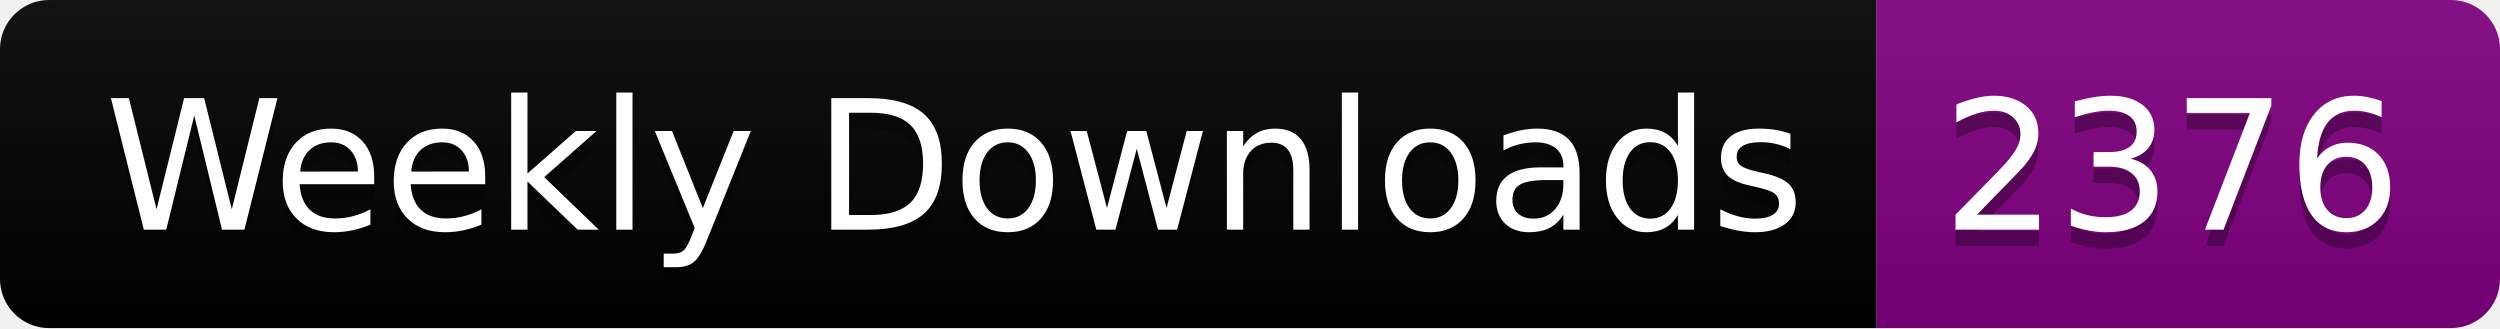
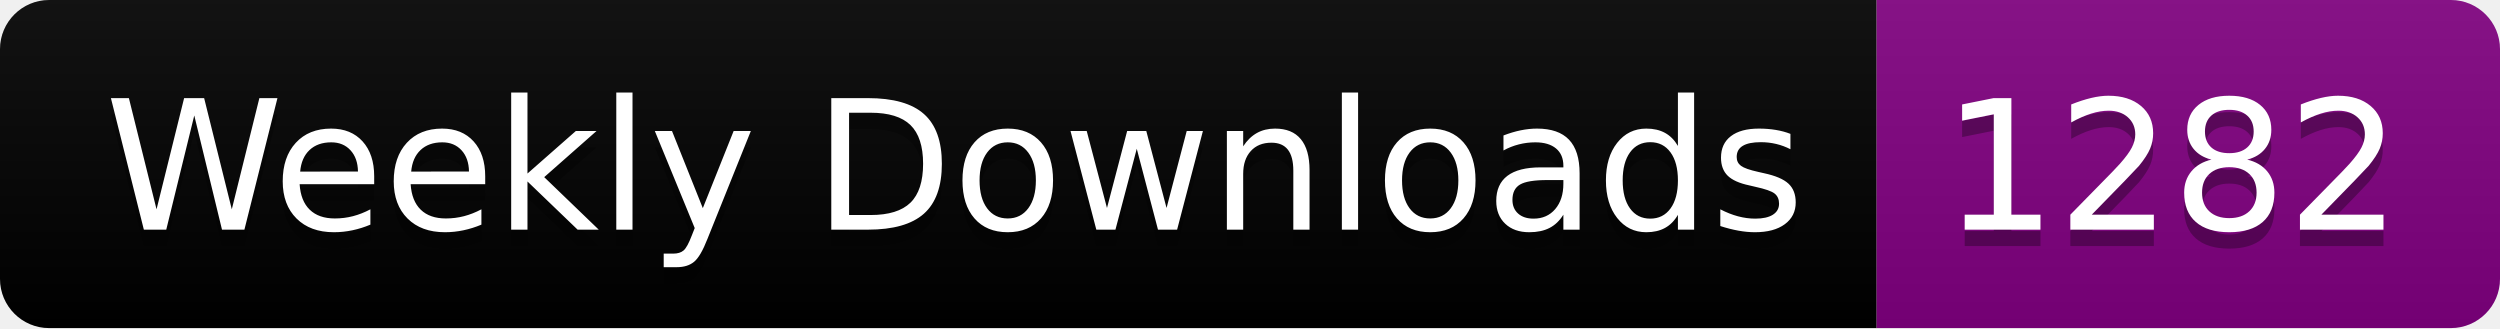
<svg xmlns="http://www.w3.org/2000/svg" width="152.4" height="20">
  <linearGradient id="smooth" x2="0" y2="100%">
    <stop offset="0" stop-color="#bbb" stop-opacity=".1" />
    <stop offset="1" stop-opacity=".1" />
  </linearGradient>
  <clipPath id="round">
    <rect width="152.4" height="20" rx="3" fill="#fff" />
  </clipPath>
  <g clip-path="url(#round)">
    <rect width="114.4" height="20" fill="black" />
    <rect x="114.4" width="38.0" height="20" fill="purple" />
    <rect width="152.4" height="20" fill="url(#smooth)" />
  </g>
  <g fill="#fff" text-anchor="middle" font-family="DejaVu Sans,Verdana,Geneva,sans-serif" font-size="110">
    <text x="582.0" y="150" fill="#010101" fill-opacity=".3" transform="scale(0.1)" textLength="1044.0" lengthAdjust="spacing">Weekly Downloads</text>
    <text x="582.0" y="140" transform="scale(0.1)" textLength="1044.0" lengthAdjust="spacing">Weekly Downloads</text>
-     <text x="1324.0" y="150" fill="#010101" fill-opacity=".3" transform="scale(0.1)" textLength="280.0" lengthAdjust="spacing">2376</text>
-     <text x="1324.0" y="140" transform="scale(0.1)" textLength="280.0" lengthAdjust="spacing">2376</text>
+     <text x="1324.0" y="150" fill="#010101" fill-opacity=".3" transform="scale(0.1)" textLength="280.0" lengthAdjust="spacing">1282</text>
+     <text x="1324.0" y="140" transform="scale(0.1)" textLength="280.0" lengthAdjust="spacing">1282</text>
  </g>
</svg>
